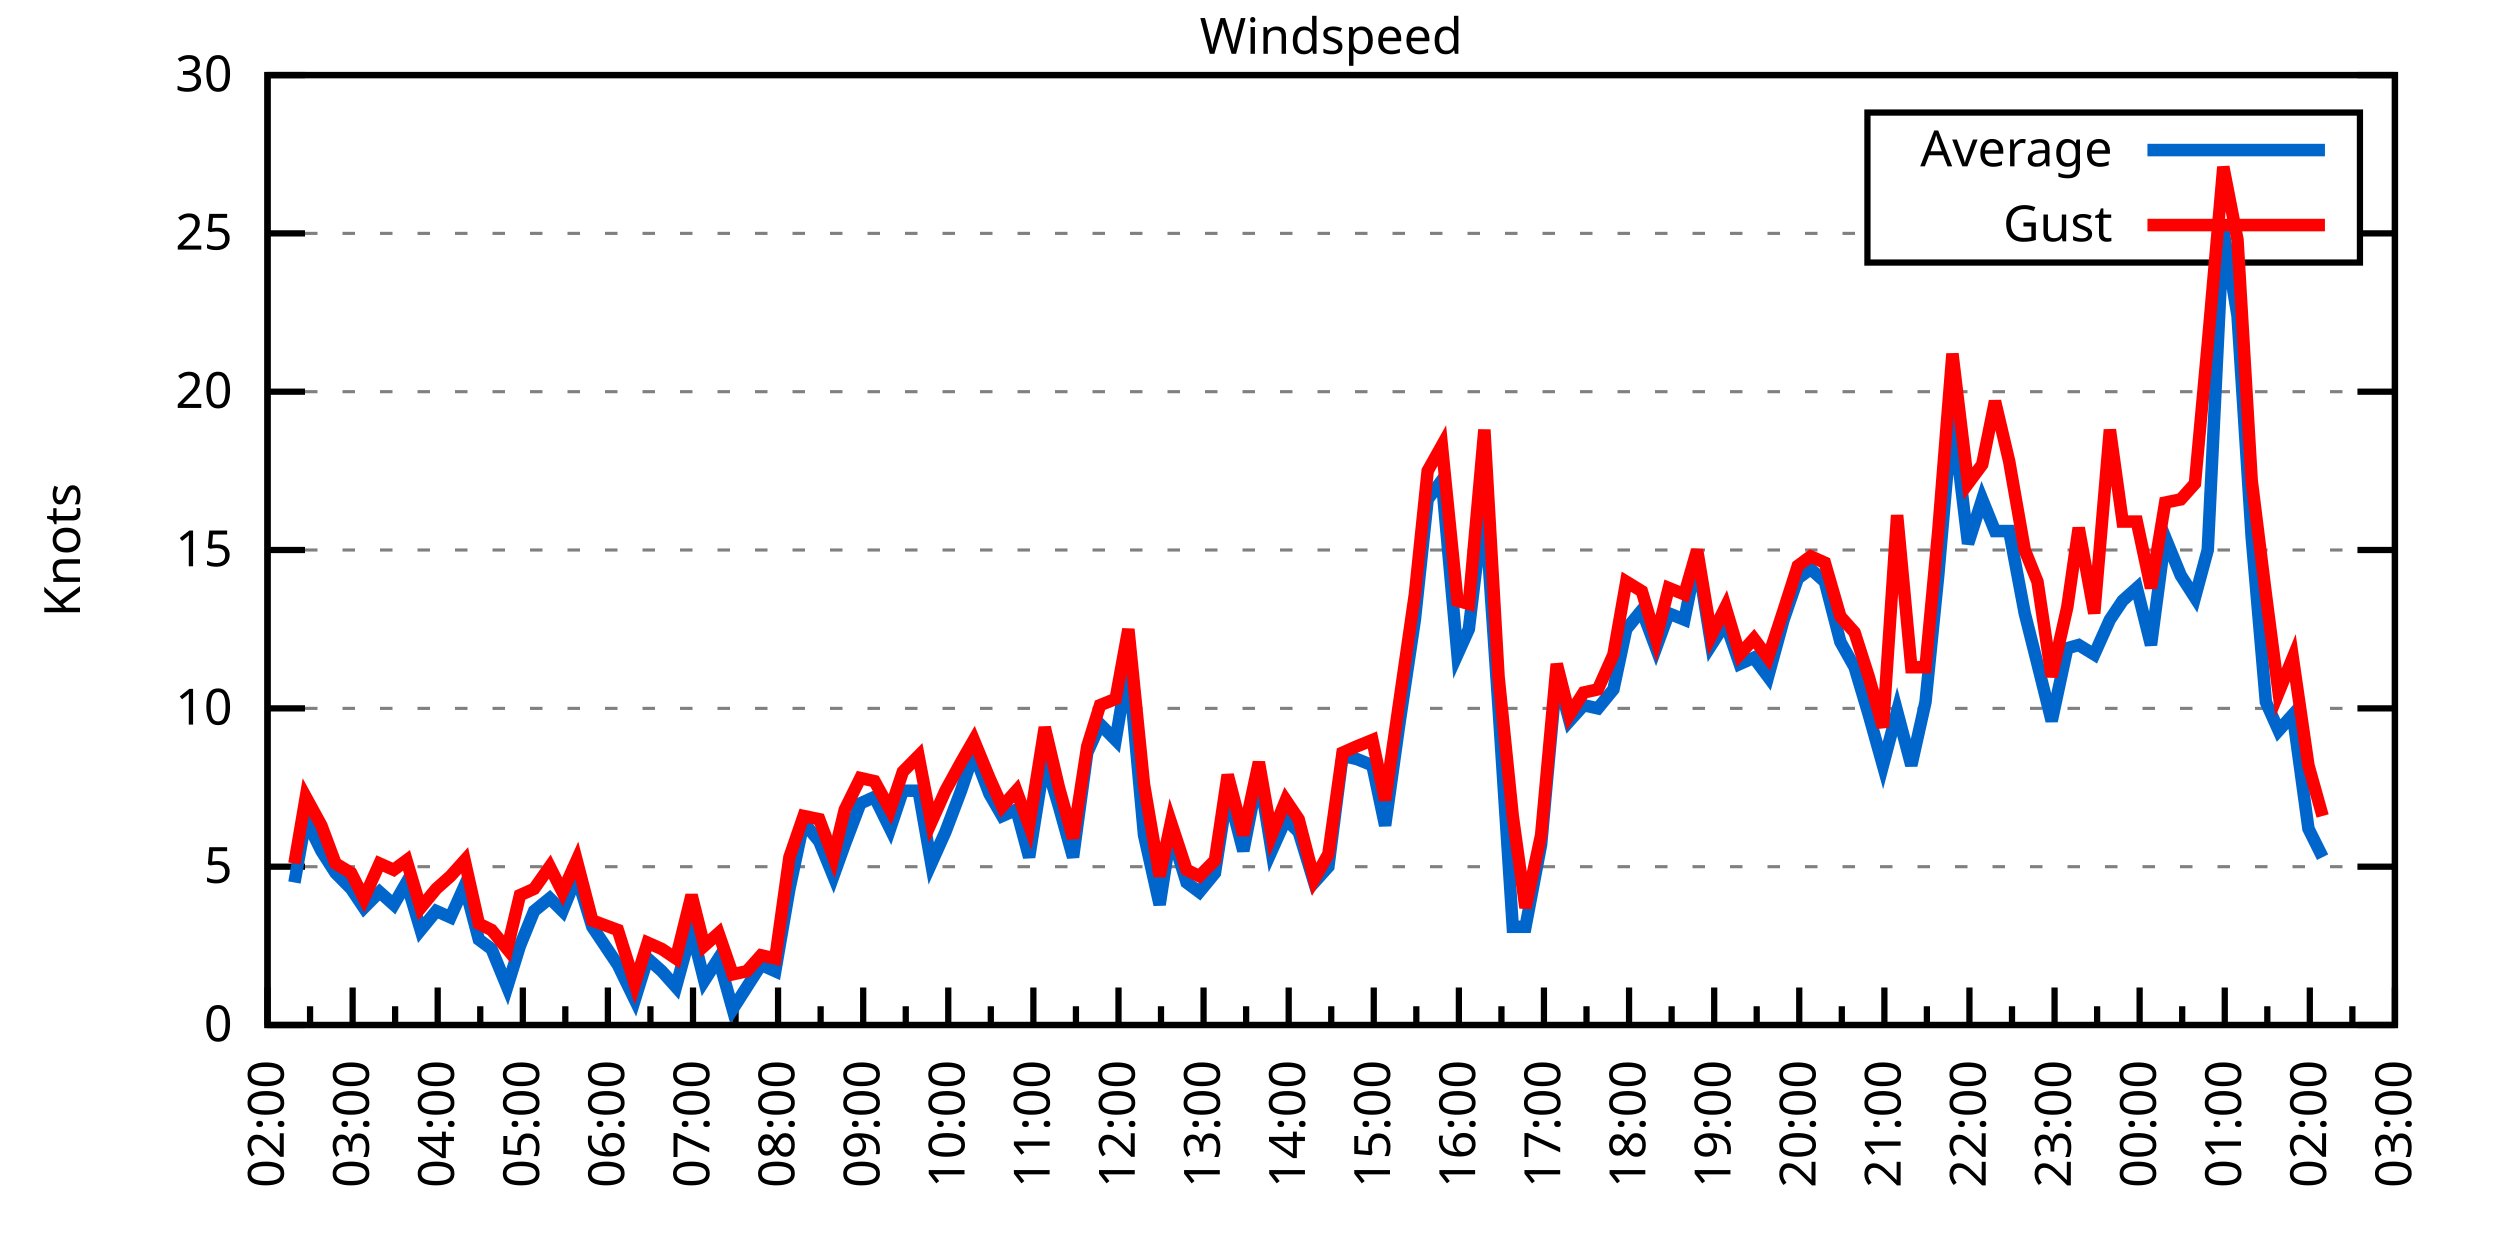
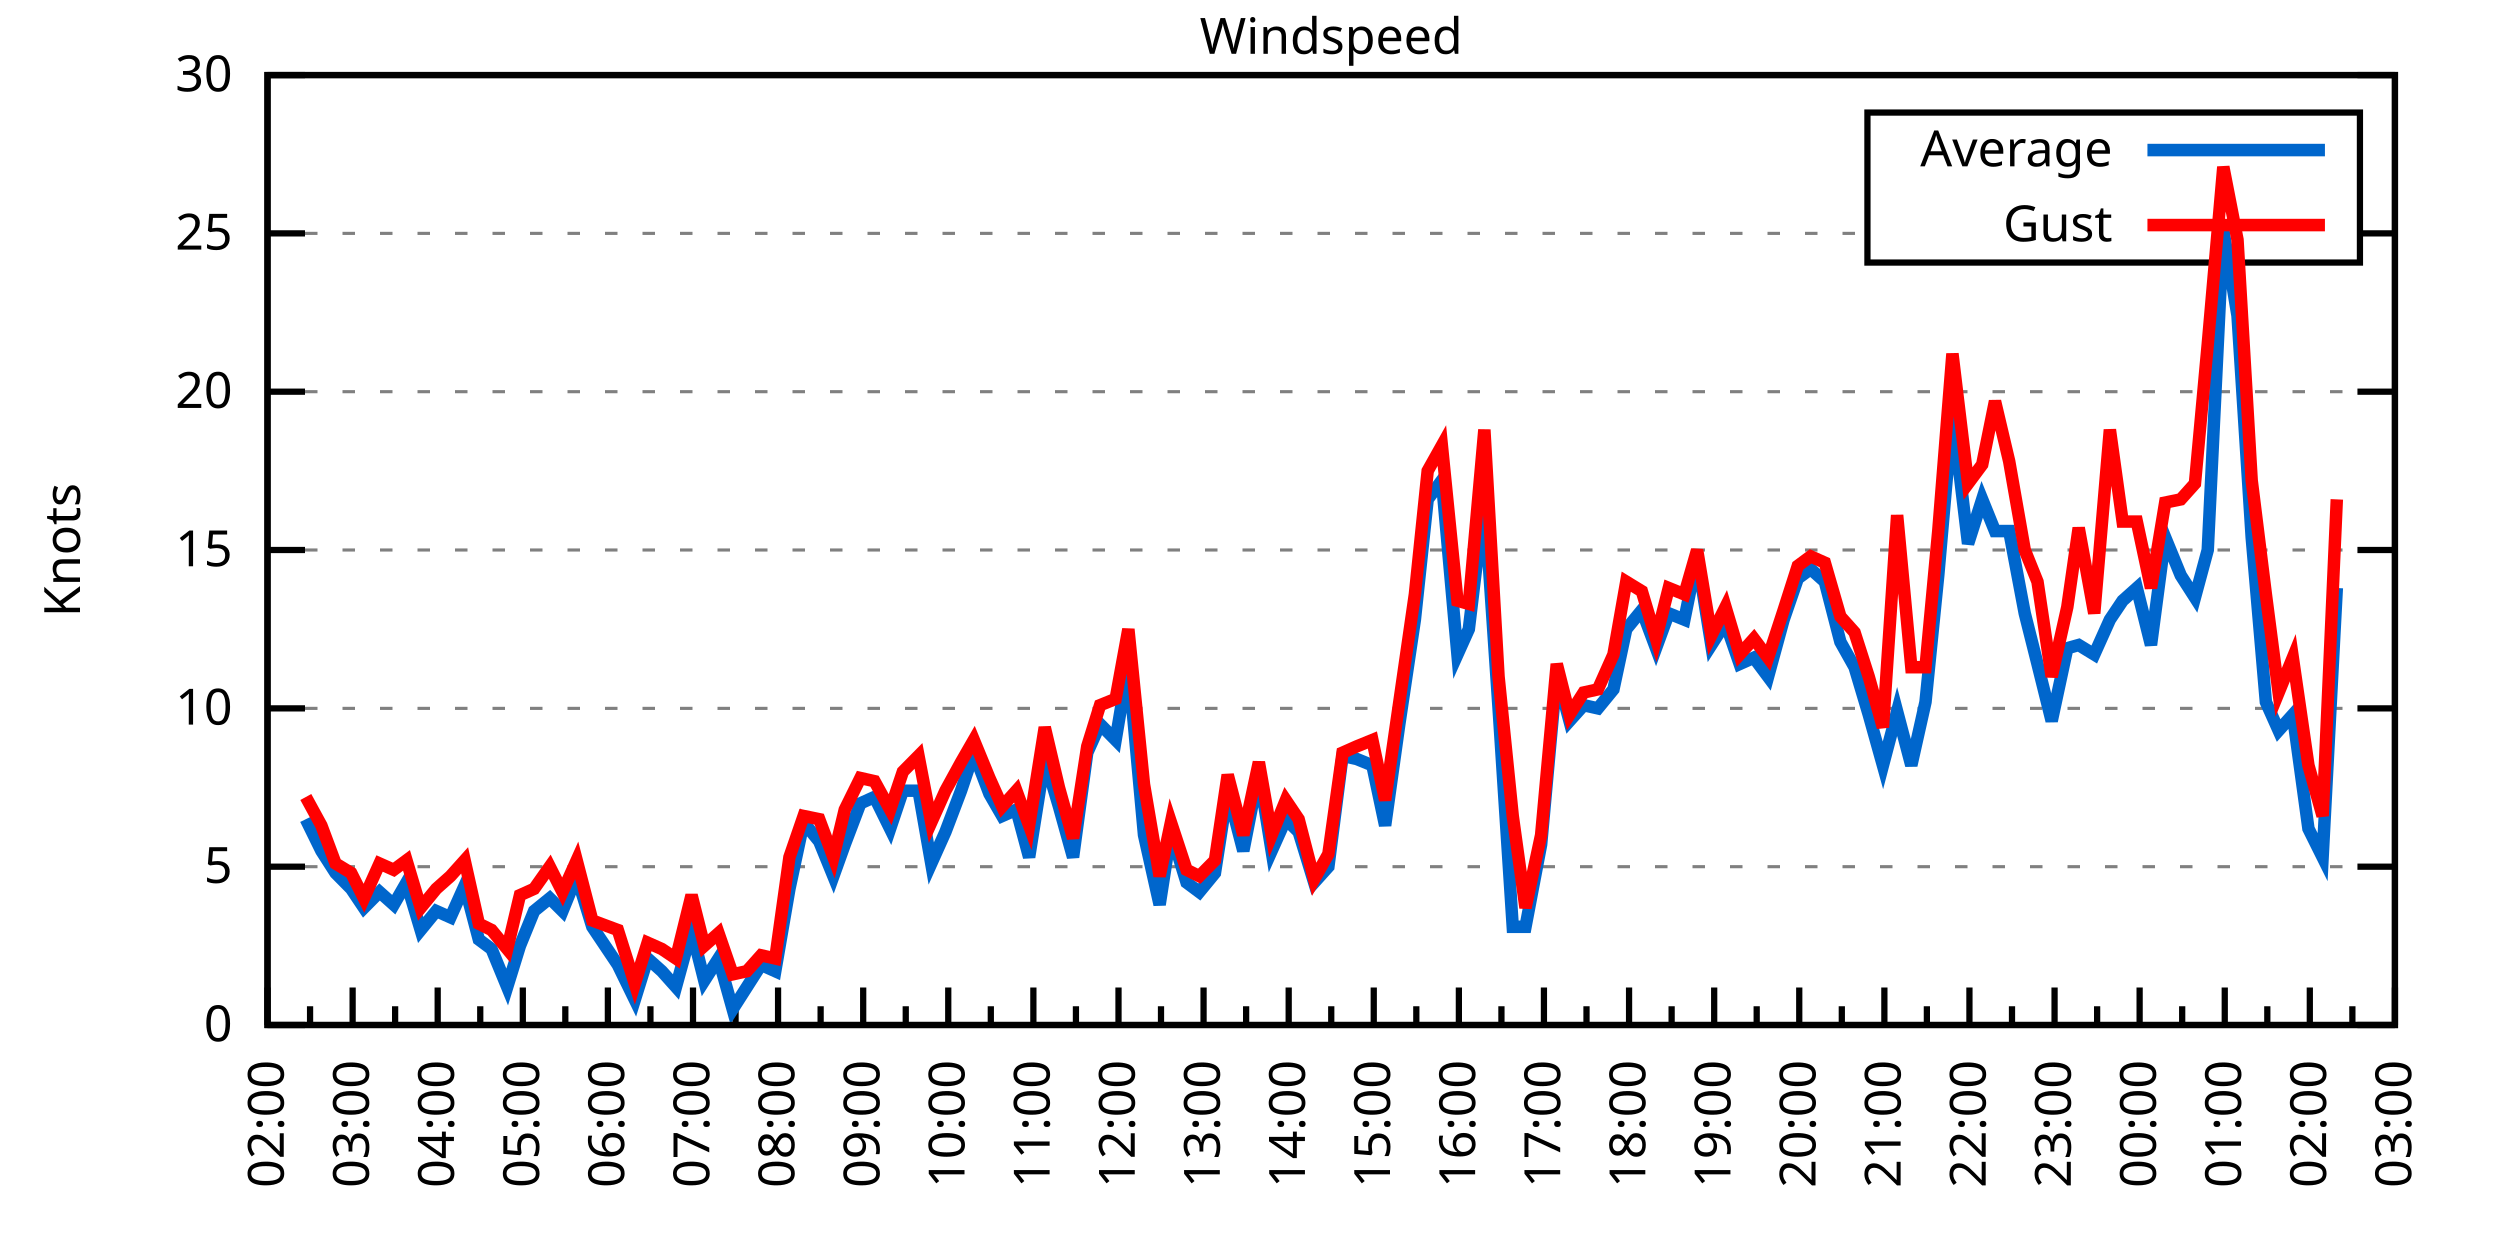
<svg xmlns="http://www.w3.org/2000/svg" xmlns:xlink="http://www.w3.org/1999/xlink" width="400" height="200" viewBox="0 0 400 200">
  <g id="gnuplot_canvas">
    <rect x="0" y="0" width="400" height="200" fill="none" />
    <defs>
      <circle id="gpDot" r="0.5" stroke-width="0.5" stroke="currentColor" />
      <path id="gpPt0" stroke-width="0.333" stroke="currentColor" d="M-1,0 h2 M0,-1 v2" />
      <path id="gpPt1" stroke-width="0.333" stroke="currentColor" d="M-1,-1 L1,1 M1,-1 L-1,1" />
      <path id="gpPt2" stroke-width="0.333" stroke="currentColor" d="M-1,0 L1,0 M0,-1 L0,1 M-1,-1 L1,1 M-1,1 L1,-1" />
      <rect id="gpPt3" stroke-width="0.333" stroke="currentColor" x="-1" y="-1" width="2" height="2" />
      <rect id="gpPt4" stroke-width="0.333" stroke="currentColor" fill="currentColor" x="-1" y="-1" width="2" height="2" />
      <circle id="gpPt5" stroke-width="0.333" stroke="currentColor" cx="0" cy="0" r="1" />
      <use xlink:href="#gpPt5" id="gpPt6" fill="currentColor" stroke="none" />
      <path id="gpPt7" stroke-width="0.333" stroke="currentColor" d="M0,-1.33 L-1.33,0.67 L1.33,0.67 z" />
      <use xlink:href="#gpPt7" id="gpPt8" fill="currentColor" stroke="none" />
      <use xlink:href="#gpPt7" id="gpPt9" stroke="currentColor" transform="rotate(180)" />
      <use xlink:href="#gpPt9" id="gpPt10" fill="currentColor" stroke="none" />
      <use xlink:href="#gpPt3" id="gpPt11" stroke="currentColor" transform="rotate(45)" />
      <use xlink:href="#gpPt11" id="gpPt12" fill="currentColor" stroke="none" />
      <path id="gpPt13" stroke-width="0.333" stroke="currentColor" d="M0,1.330 L1.265,0.411 L0.782,-1.067 L-0.782,-1.076 L-1.265,0.411 z" />
      <use xlink:href="#gpPt13" id="gpPt14" fill="currentColor" stroke="none" />
      <filter id="textbox" filterUnits="objectBoundingBox" x="0" y="0" height="1" width="1">
        <feFlood flood-color="white" flood-opacity="1" result="bgnd" />
        <feComposite in="SourceGraphic" in2="bgnd" operator="atop" />
      </filter>
      <filter id="greybox" filterUnits="objectBoundingBox" x="0" y="0" height="1" width="1">
        <feFlood flood-color="lightgrey" flood-opacity="1" result="grey" />
        <feComposite in="SourceGraphic" in2="grey" operator="atop" />
      </filter>
    </defs>
    <g fill="none" color="white" stroke="currentColor" stroke-width="1.00" stroke-linecap="butt" stroke-linejoin="miter">
</g>
    <g fill="none" color="black" stroke="currentColor" stroke-width="1.00" stroke-linecap="butt" stroke-linejoin="miter">
      <g stroke="none" shape-rendering="crispEdges">
        <polygon fill="rgb(255, 255, 255)" points="42.80,164.00 383.18,164.00 383.18,12.02 42.80,12.02 " />
      </g>
    </g>
    <g fill="none" color="black" stroke="currentColor" stroke-width="1.00" stroke-linecap="butt" stroke-linejoin="miter">
</g>
    <g fill="none" color="black" stroke="black" stroke-width="0.50" stroke-linecap="butt" stroke-linejoin="miter">
</g>
    <g fill="none" color="gray" stroke="currentColor" stroke-width="0.50" stroke-linecap="butt" stroke-linejoin="miter">
      <path stroke="gray" stroke-dasharray="2,4" class="gridline" d="M42.80,164.00 L383.19,164.00  " />
    </g>
    <g fill="none" color="gray" stroke="gray" stroke-width="1.00" stroke-linecap="butt" stroke-linejoin="miter">
</g>
    <g fill="none" color="black" stroke="currentColor" stroke-width="1.00" stroke-linecap="butt" stroke-linejoin="miter">
      <path stroke="black" d="M42.80,164.00 L48.80,164.00 M383.19,164.00 L377.19,164.00  " />
      <g transform="translate(37.20,166.60)" stroke="none" fill="black" font-family="Sans" font-size="8.00" text-anchor="end">
        <text>
          <tspan font-family="Sans"> 0</tspan>
        </text>
      </g>
    </g>
    <g fill="none" color="black" stroke="currentColor" stroke-width="1.00" stroke-linecap="butt" stroke-linejoin="miter">
</g>
    <g fill="none" color="black" stroke="black" stroke-width="0.50" stroke-linecap="butt" stroke-linejoin="miter">
</g>
    <g fill="none" color="gray" stroke="currentColor" stroke-width="0.50" stroke-linecap="butt" stroke-linejoin="miter">
      <path stroke="gray" stroke-dasharray="2,4" class="gridline" d="M42.80,138.67 L383.19,138.67  " />
    </g>
    <g fill="none" color="gray" stroke="gray" stroke-width="1.00" stroke-linecap="butt" stroke-linejoin="miter">
</g>
    <g fill="none" color="black" stroke="currentColor" stroke-width="1.00" stroke-linecap="butt" stroke-linejoin="miter">
      <path stroke="black" d="M42.80,138.67 L48.80,138.67 M383.19,138.67 L377.19,138.67  " />
      <g transform="translate(37.20,141.27)" stroke="none" fill="black" font-family="Sans" font-size="8.00" text-anchor="end">
        <text>
          <tspan font-family="Sans"> 5</tspan>
        </text>
      </g>
    </g>
    <g fill="none" color="black" stroke="currentColor" stroke-width="1.00" stroke-linecap="butt" stroke-linejoin="miter">
</g>
    <g fill="none" color="black" stroke="black" stroke-width="0.50" stroke-linecap="butt" stroke-linejoin="miter">
</g>
    <g fill="none" color="gray" stroke="currentColor" stroke-width="0.50" stroke-linecap="butt" stroke-linejoin="miter">
      <path stroke="gray" stroke-dasharray="2,4" class="gridline" d="M42.80,113.34 L383.19,113.34  " />
    </g>
    <g fill="none" color="gray" stroke="gray" stroke-width="1.00" stroke-linecap="butt" stroke-linejoin="miter">
</g>
    <g fill="none" color="black" stroke="currentColor" stroke-width="1.00" stroke-linecap="butt" stroke-linejoin="miter">
      <path stroke="black" d="M42.80,113.34 L48.80,113.34 M383.19,113.34 L377.19,113.34  " />
      <g transform="translate(37.20,115.94)" stroke="none" fill="black" font-family="Sans" font-size="8.00" text-anchor="end">
        <text>
          <tspan font-family="Sans"> 10</tspan>
        </text>
      </g>
    </g>
    <g fill="none" color="black" stroke="currentColor" stroke-width="1.00" stroke-linecap="butt" stroke-linejoin="miter">
</g>
    <g fill="none" color="black" stroke="black" stroke-width="0.50" stroke-linecap="butt" stroke-linejoin="miter">
</g>
    <g fill="none" color="gray" stroke="currentColor" stroke-width="0.50" stroke-linecap="butt" stroke-linejoin="miter">
      <path stroke="gray" stroke-dasharray="2,4" class="gridline" d="M42.80,88.00 L383.19,88.00  " />
    </g>
    <g fill="none" color="gray" stroke="gray" stroke-width="1.00" stroke-linecap="butt" stroke-linejoin="miter">
</g>
    <g fill="none" color="black" stroke="currentColor" stroke-width="1.00" stroke-linecap="butt" stroke-linejoin="miter">
      <path stroke="black" d="M42.80,88.00 L48.80,88.00 M383.19,88.00 L377.19,88.00  " />
      <g transform="translate(37.20,90.60)" stroke="none" fill="black" font-family="Sans" font-size="8.00" text-anchor="end">
        <text>
          <tspan font-family="Sans"> 15</tspan>
        </text>
      </g>
    </g>
    <g fill="none" color="black" stroke="currentColor" stroke-width="1.00" stroke-linecap="butt" stroke-linejoin="miter">
</g>
    <g fill="none" color="black" stroke="black" stroke-width="0.50" stroke-linecap="butt" stroke-linejoin="miter">
</g>
    <g fill="none" color="gray" stroke="currentColor" stroke-width="0.50" stroke-linecap="butt" stroke-linejoin="miter">
      <path stroke="gray" stroke-dasharray="2,4" class="gridline" d="M42.80,62.67 L383.19,62.67  " />
    </g>
    <g fill="none" color="gray" stroke="gray" stroke-width="1.00" stroke-linecap="butt" stroke-linejoin="miter">
</g>
    <g fill="none" color="black" stroke="currentColor" stroke-width="1.00" stroke-linecap="butt" stroke-linejoin="miter">
      <path stroke="black" d="M42.80,62.67 L48.80,62.67 M383.19,62.67 L377.19,62.67  " />
      <g transform="translate(37.20,65.27)" stroke="none" fill="black" font-family="Sans" font-size="8.00" text-anchor="end">
        <text>
          <tspan font-family="Sans"> 20</tspan>
        </text>
      </g>
    </g>
    <g fill="none" color="black" stroke="currentColor" stroke-width="1.00" stroke-linecap="butt" stroke-linejoin="miter">
</g>
    <g fill="none" color="black" stroke="black" stroke-width="0.50" stroke-linecap="butt" stroke-linejoin="miter">
</g>
    <g fill="none" color="gray" stroke="currentColor" stroke-width="0.50" stroke-linecap="butt" stroke-linejoin="miter">
      <path stroke="gray" stroke-dasharray="2,4" class="gridline" d="M42.80,37.34 L298.79,37.34 M377.59,37.34 L383.19,37.34  " />
    </g>
    <g fill="none" color="gray" stroke="gray" stroke-width="1.00" stroke-linecap="butt" stroke-linejoin="miter">
</g>
    <g fill="none" color="black" stroke="currentColor" stroke-width="1.00" stroke-linecap="butt" stroke-linejoin="miter">
      <path stroke="black" d="M42.80,37.34 L48.80,37.34 M383.19,37.34 L377.19,37.34  " />
      <g transform="translate(37.20,39.94)" stroke="none" fill="black" font-family="Sans" font-size="8.00" text-anchor="end">
        <text>
          <tspan font-family="Sans"> 25</tspan>
        </text>
      </g>
    </g>
    <g fill="none" color="black" stroke="currentColor" stroke-width="1.00" stroke-linecap="butt" stroke-linejoin="miter">
</g>
    <g fill="none" color="black" stroke="black" stroke-width="0.50" stroke-linecap="butt" stroke-linejoin="miter">
</g>
    <g fill="none" color="gray" stroke="currentColor" stroke-width="0.50" stroke-linecap="butt" stroke-linejoin="miter">
      <path stroke="gray" stroke-dasharray="2,4" class="gridline" d="M42.80,12.01 L383.19,12.01  " />
    </g>
    <g fill="none" color="gray" stroke="gray" stroke-width="1.00" stroke-linecap="butt" stroke-linejoin="miter">
</g>
    <g fill="none" color="black" stroke="currentColor" stroke-width="1.00" stroke-linecap="butt" stroke-linejoin="miter">
      <path stroke="black" d="M42.80,12.01 L48.80,12.01 M383.19,12.01 L377.19,12.01  " />
      <g transform="translate(37.20,14.61)" stroke="none" fill="black" font-family="Sans" font-size="8.00" text-anchor="end">
        <text>
          <tspan font-family="Sans"> 30</tspan>
        </text>
      </g>
    </g>
    <g fill="none" color="black" stroke="currentColor" stroke-width="1.00" stroke-linecap="butt" stroke-linejoin="miter">
      <path stroke="black" d="M42.80,164.00 L42.80,158.00  " />
      <g transform="translate(45.40,169.60) rotate(270)" stroke="none" fill="black" font-family="Sans" font-size="8.00" text-anchor="end">
        <text>
          <tspan font-family="Sans">02:00</tspan>
        </text>
      </g>
    </g>
    <g fill="none" color="black" stroke="currentColor" stroke-width="1.00" stroke-linecap="butt" stroke-linejoin="miter">
      <path stroke="black" d="M49.61,164.00 L49.61,161.00 M56.42,164.00 L56.42,158.00  " />
      <g transform="translate(59.02,169.60) rotate(270)" stroke="none" fill="black" font-family="Sans" font-size="8.00" text-anchor="end">
        <text>
          <tspan font-family="Sans">03:00</tspan>
        </text>
      </g>
    </g>
    <g fill="none" color="black" stroke="currentColor" stroke-width="1.00" stroke-linecap="butt" stroke-linejoin="miter">
      <path stroke="black" d="M63.22,164.00 L63.22,161.00 M70.03,164.00 L70.03,158.00  " />
      <g transform="translate(72.63,169.60) rotate(270)" stroke="none" fill="black" font-family="Sans" font-size="8.00" text-anchor="end">
        <text>
          <tspan font-family="Sans">04:00</tspan>
        </text>
      </g>
    </g>
    <g fill="none" color="black" stroke="currentColor" stroke-width="1.00" stroke-linecap="butt" stroke-linejoin="miter">
      <path stroke="black" d="M76.84,164.00 L76.84,161.00 M83.65,164.00 L83.65,158.00  " />
      <g transform="translate(86.25,169.60) rotate(270)" stroke="none" fill="black" font-family="Sans" font-size="8.00" text-anchor="end">
        <text>
          <tspan font-family="Sans">05:00</tspan>
        </text>
      </g>
    </g>
    <g fill="none" color="black" stroke="currentColor" stroke-width="1.00" stroke-linecap="butt" stroke-linejoin="miter">
      <path stroke="black" d="M90.45,164.00 L90.45,161.00 M97.26,164.00 L97.26,158.00  " />
      <g transform="translate(99.86,169.60) rotate(270)" stroke="none" fill="black" font-family="Sans" font-size="8.00" text-anchor="end">
        <text>
          <tspan font-family="Sans">06:00</tspan>
        </text>
      </g>
    </g>
    <g fill="none" color="black" stroke="currentColor" stroke-width="1.00" stroke-linecap="butt" stroke-linejoin="miter">
      <path stroke="black" d="M104.07,164.00 L104.07,161.00 M110.88,164.00 L110.88,158.00  " />
      <g transform="translate(113.48,169.60) rotate(270)" stroke="none" fill="black" font-family="Sans" font-size="8.00" text-anchor="end">
        <text>
          <tspan font-family="Sans">07:00</tspan>
        </text>
      </g>
    </g>
    <g fill="none" color="black" stroke="currentColor" stroke-width="1.00" stroke-linecap="butt" stroke-linejoin="miter">
      <path stroke="black" d="M117.69,164.00 L117.69,161.00 M124.49,164.00 L124.49,158.00  " />
      <g transform="translate(127.09,169.60) rotate(270)" stroke="none" fill="black" font-family="Sans" font-size="8.00" text-anchor="end">
        <text>
          <tspan font-family="Sans">08:00</tspan>
        </text>
      </g>
    </g>
    <g fill="none" color="black" stroke="currentColor" stroke-width="1.00" stroke-linecap="butt" stroke-linejoin="miter">
      <path stroke="black" d="M131.30,164.00 L131.30,161.00 M138.11,164.00 L138.11,158.00  " />
      <g transform="translate(140.71,169.60) rotate(270)" stroke="none" fill="black" font-family="Sans" font-size="8.00" text-anchor="end">
        <text>
          <tspan font-family="Sans">09:00</tspan>
        </text>
      </g>
    </g>
    <g fill="none" color="black" stroke="currentColor" stroke-width="1.00" stroke-linecap="butt" stroke-linejoin="miter">
      <path stroke="black" d="M144.92,164.00 L144.92,161.00 M151.72,164.00 L151.72,158.00  " />
      <g transform="translate(154.32,169.60) rotate(270)" stroke="none" fill="black" font-family="Sans" font-size="8.00" text-anchor="end">
        <text>
          <tspan font-family="Sans">10:00</tspan>
        </text>
      </g>
    </g>
    <g fill="none" color="black" stroke="currentColor" stroke-width="1.00" stroke-linecap="butt" stroke-linejoin="miter">
      <path stroke="black" d="M158.53,164.00 L158.53,161.00 M165.34,164.00 L165.34,158.00  " />
      <g transform="translate(167.94,169.60) rotate(270)" stroke="none" fill="black" font-family="Sans" font-size="8.00" text-anchor="end">
        <text>
          <tspan font-family="Sans">11:00</tspan>
        </text>
      </g>
    </g>
    <g fill="none" color="black" stroke="currentColor" stroke-width="1.00" stroke-linecap="butt" stroke-linejoin="miter">
      <path stroke="black" d="M172.15,164.00 L172.15,161.00 M178.96,164.00 L178.96,158.00  " />
      <g transform="translate(181.56,169.60) rotate(270)" stroke="none" fill="black" font-family="Sans" font-size="8.00" text-anchor="end">
        <text>
          <tspan font-family="Sans">12:00</tspan>
        </text>
      </g>
    </g>
    <g fill="none" color="black" stroke="currentColor" stroke-width="1.00" stroke-linecap="butt" stroke-linejoin="miter">
      <path stroke="black" d="M185.76,164.00 L185.76,161.00 M192.57,164.00 L192.57,158.00  " />
      <g transform="translate(195.17,169.60) rotate(270)" stroke="none" fill="black" font-family="Sans" font-size="8.00" text-anchor="end">
        <text>
          <tspan font-family="Sans">13:00</tspan>
        </text>
      </g>
    </g>
    <g fill="none" color="black" stroke="currentColor" stroke-width="1.00" stroke-linecap="butt" stroke-linejoin="miter">
      <path stroke="black" d="M199.38,164.00 L199.38,161.00 M206.19,164.00 L206.19,158.00  " />
      <g transform="translate(208.79,169.60) rotate(270)" stroke="none" fill="black" font-family="Sans" font-size="8.00" text-anchor="end">
        <text>
          <tspan font-family="Sans">14:00</tspan>
        </text>
      </g>
    </g>
    <g fill="none" color="black" stroke="currentColor" stroke-width="1.00" stroke-linecap="butt" stroke-linejoin="miter">
      <path stroke="black" d="M213.00,164.00 L213.00,161.00 M219.80,164.00 L219.80,158.00  " />
      <g transform="translate(222.40,169.60) rotate(270)" stroke="none" fill="black" font-family="Sans" font-size="8.00" text-anchor="end">
        <text>
          <tspan font-family="Sans">15:00</tspan>
        </text>
      </g>
    </g>
    <g fill="none" color="black" stroke="currentColor" stroke-width="1.00" stroke-linecap="butt" stroke-linejoin="miter">
      <path stroke="black" d="M226.61,164.00 L226.61,161.00 M233.42,164.00 L233.42,158.00  " />
      <g transform="translate(236.02,169.60) rotate(270)" stroke="none" fill="black" font-family="Sans" font-size="8.00" text-anchor="end">
        <text>
          <tspan font-family="Sans">16:00</tspan>
        </text>
      </g>
    </g>
    <g fill="none" color="black" stroke="currentColor" stroke-width="1.00" stroke-linecap="butt" stroke-linejoin="miter">
      <path stroke="black" d="M240.23,164.00 L240.23,161.00 M247.03,164.00 L247.03,158.00  " />
      <g transform="translate(249.63,169.60) rotate(270)" stroke="none" fill="black" font-family="Sans" font-size="8.00" text-anchor="end">
        <text>
          <tspan font-family="Sans">17:00</tspan>
        </text>
      </g>
    </g>
    <g fill="none" color="black" stroke="currentColor" stroke-width="1.00" stroke-linecap="butt" stroke-linejoin="miter">
      <path stroke="black" d="M253.84,164.00 L253.84,161.00 M260.65,164.00 L260.65,158.00  " />
      <g transform="translate(263.25,169.60) rotate(270)" stroke="none" fill="black" font-family="Sans" font-size="8.00" text-anchor="end">
        <text>
          <tspan font-family="Sans">18:00</tspan>
        </text>
      </g>
    </g>
    <g fill="none" color="black" stroke="currentColor" stroke-width="1.00" stroke-linecap="butt" stroke-linejoin="miter">
      <path stroke="black" d="M267.46,164.00 L267.46,161.00 M274.27,164.00 L274.27,158.00  " />
      <g transform="translate(276.87,169.60) rotate(270)" stroke="none" fill="black" font-family="Sans" font-size="8.00" text-anchor="end">
        <text>
          <tspan font-family="Sans">19:00</tspan>
        </text>
      </g>
    </g>
    <g fill="none" color="black" stroke="currentColor" stroke-width="1.00" stroke-linecap="butt" stroke-linejoin="miter">
      <path stroke="black" d="M281.07,164.00 L281.07,161.00 M287.88,164.00 L287.88,158.00  " />
      <g transform="translate(290.48,169.60) rotate(270)" stroke="none" fill="black" font-family="Sans" font-size="8.00" text-anchor="end">
        <text>
          <tspan font-family="Sans">20:00</tspan>
        </text>
      </g>
    </g>
    <g fill="none" color="black" stroke="currentColor" stroke-width="1.00" stroke-linecap="butt" stroke-linejoin="miter">
      <path stroke="black" d="M294.69,164.00 L294.69,161.00 M301.50,164.00 L301.50,158.00  " />
      <g transform="translate(304.10,169.60) rotate(270)" stroke="none" fill="black" font-family="Sans" font-size="8.00" text-anchor="end">
        <text>
          <tspan font-family="Sans">21:00</tspan>
        </text>
      </g>
    </g>
    <g fill="none" color="black" stroke="currentColor" stroke-width="1.00" stroke-linecap="butt" stroke-linejoin="miter">
      <path stroke="black" d="M308.30,164.00 L308.30,161.00 M315.11,164.00 L315.11,158.00  " />
      <g transform="translate(317.71,169.60) rotate(270)" stroke="none" fill="black" font-family="Sans" font-size="8.00" text-anchor="end">
        <text>
          <tspan font-family="Sans">22:00</tspan>
        </text>
      </g>
    </g>
    <g fill="none" color="black" stroke="currentColor" stroke-width="1.00" stroke-linecap="butt" stroke-linejoin="miter">
      <path stroke="black" d="M321.92,164.00 L321.92,161.00 M328.73,164.00 L328.73,158.00  " />
      <g transform="translate(331.33,169.60) rotate(270)" stroke="none" fill="black" font-family="Sans" font-size="8.00" text-anchor="end">
        <text>
          <tspan font-family="Sans">23:00</tspan>
        </text>
      </g>
    </g>
    <g fill="none" color="black" stroke="currentColor" stroke-width="1.00" stroke-linecap="butt" stroke-linejoin="miter">
      <path stroke="black" d="M335.54,164.00 L335.54,161.00 M342.34,164.00 L342.34,158.00  " />
      <g transform="translate(344.94,169.60) rotate(270)" stroke="none" fill="black" font-family="Sans" font-size="8.00" text-anchor="end">
        <text>
          <tspan font-family="Sans">00:00</tspan>
        </text>
      </g>
    </g>
    <g fill="none" color="black" stroke="currentColor" stroke-width="1.00" stroke-linecap="butt" stroke-linejoin="miter">
      <path stroke="black" d="M349.15,164.00 L349.15,161.00 M355.96,164.00 L355.96,158.00  " />
      <g transform="translate(358.56,169.60) rotate(270)" stroke="none" fill="black" font-family="Sans" font-size="8.00" text-anchor="end">
        <text>
          <tspan font-family="Sans">01:00</tspan>
        </text>
      </g>
    </g>
    <g fill="none" color="black" stroke="currentColor" stroke-width="1.00" stroke-linecap="butt" stroke-linejoin="miter">
      <path stroke="black" d="M362.77,164.00 L362.77,161.00 M369.57,164.00 L369.57,158.00  " />
      <g transform="translate(372.17,169.60) rotate(270)" stroke="none" fill="black" font-family="Sans" font-size="8.00" text-anchor="end">
        <text>
          <tspan font-family="Sans">02:00</tspan>
        </text>
      </g>
    </g>
    <g fill="none" color="black" stroke="currentColor" stroke-width="1.00" stroke-linecap="butt" stroke-linejoin="miter">
      <path stroke="black" d="M376.38,164.00 L376.38,161.00 M383.19,164.00 L383.19,158.00  " />
      <g transform="translate(385.79,169.60) rotate(270)" stroke="none" fill="black" font-family="Sans" font-size="8.00" text-anchor="end">
        <text>
          <tspan font-family="Sans">03:00</tspan>
        </text>
      </g>
    </g>
    <g fill="none" color="black" stroke="currentColor" stroke-width="1.00" stroke-linecap="butt" stroke-linejoin="miter">
</g>
    <g fill="none" color="black" stroke="currentColor" stroke-width="1.00" stroke-linecap="butt" stroke-linejoin="miter">
      <path stroke="black" d="M42.80,12.01 L42.80,164.00 L383.19,164.00 L383.19,12.01 L42.80,12.01 Z  " />
    </g>
    <g fill="none" color="black" stroke="currentColor" stroke-width="1.00" stroke-linecap="butt" stroke-linejoin="miter">
      <g transform="translate(12.80,88.01) rotate(270)" stroke="none" fill="black" font-family="Sans" font-size="8.00" text-anchor="middle">
        <text>
          <tspan font-family="Sans">Knots</tspan>
        </text>
      </g>
    </g>
    <g fill="none" color="black" stroke="currentColor" stroke-width="1.00" stroke-linecap="butt" stroke-linejoin="miter">
</g>
    <g fill="none" color="black" stroke="currentColor" stroke-width="1.00" stroke-linecap="butt" stroke-linejoin="miter">
      <path stroke="black" d="M298.79,42.01 L298.79,18.01 L377.59,18.01 L377.59,42.01 L298.79,42.01 Z  " />
    </g>
    <g id="Windspeed_plot_1">
      <g fill="none" color="white" stroke="black" stroke-width="2.00" stroke-linecap="butt" stroke-linejoin="miter">
</g>
      <g fill="none" color="black" stroke="currentColor" stroke-width="2.00" stroke-linecap="butt" stroke-linejoin="miter">
        <g transform="translate(337.99,26.61)" stroke="none" fill="black" font-family="Sans" font-size="8.00" text-anchor="end">
          <text>
            <tspan font-family="Sans">Average</tspan>
          </text>
        </g>
      </g>
      <g fill="none" color="black" stroke="currentColor" stroke-width="2.00" stroke-linecap="butt" stroke-linejoin="miter">
-         <path stroke="rgb(  0, 102, 204)" d="M343.59,24.01 L371.99,24.01 M47.11,141.20 L48.93,131.07 L51.42,136.14 L53.69,139.68 L56.19,142.21 L58.23,145.25   L60.73,142.72 L63.00,144.75 L65.04,141.20 L67.31,148.80 L69.80,145.76 L72.07,146.77 L74.34,141.71 L76.61,150.32   L78.65,151.84 L81.15,157.92 L83.19,151.33 L85.46,145.76 L87.96,143.73 L90.00,145.76 L92.27,140.19 L94.77,148.29   L98.85,154.37 L101.57,159.95 L103.62,153.36 L105.89,155.39 L108.15,157.92 L110.65,148.80 L112.69,156.91 L114.96,153.36   L117.23,161.47 L119.50,157.92 L121.77,154.37 L124.04,155.39 L126.31,142.21 L128.58,131.58 L131.07,134.62 L133.34,140.19   L135.16,135.12 L137.66,128.54 L139.92,127.52 L142.42,132.59 L144.46,126.51 L146.96,126.51 L149.00,138.16 L151.27,133.10   L153.77,126.51 L155.81,120.43 L158.31,127.02 L160.35,130.56 L162.62,129.55 L164.66,137.15 L167.16,121.44 L169.43,129.04   L171.69,137.15 L173.96,120.43 L176.01,115.87 L178.50,118.40 L180.54,106.24 L183.04,133.60 L185.54,144.75 L187.35,133.10   L189.85,141.20 L191.89,142.72 L194.39,139.68 L196.43,126.51 L198.93,136.14 L201.42,123.47 L203.46,136.14 L205.73,131.07   L207.78,133.10 L210.27,141.20 L212.54,138.67 L214.81,120.94 L217.08,121.44 L219.58,122.46 L221.62,132.08 L223.89,115.87   L226.38,99.15 L228.43,79.90 L230.70,76.86 L233.19,104.72 L235.01,100.67 L237.50,79.90 L239.77,113.34 L242.04,148.29   L244.08,148.29 L246.58,135.12 L249.08,107.76 L251.12,115.36 L253.39,112.83 L255.66,113.34 L258.15,110.30 L260.20,100.67   L262.69,97.63 L264.96,103.71 L267.00,98.14 L269.50,99.15 L271.54,89.02 L273.81,103.20 L276.08,99.66 L278.35,106.24   L280.62,105.23 L282.89,108.27 L285.38,99.15 L287.65,92.56 L289.70,91.04 L291.97,93.07 L294.46,102.70 L296.73,106.75   L299.00,114.35 L301.27,122.46 L303.54,113.84 L305.81,122.46 L308.08,112.32 L310.12,92.06 L312.39,66.22 L314.89,86.99   L317.15,79.90 L319.20,84.97 L321.47,84.97 L323.96,98.14 L326.00,106.24 L328.27,115.36 L330.77,103.71 L332.59,103.20   L335.08,104.72 L337.58,99.15 L339.62,96.11 L341.89,94.08 L344.16,103.20 L346.43,85.98 L348.92,92.06 L351.19,95.60   L353.24,88.00 L355.73,36.84 L358.00,50.51 L360.27,85.98 L362.54,112.32 L364.58,116.88 L366.85,114.35 L369.35,132.59   L371.62,137.15  " />
+         <path stroke="rgb(  0, 102, 204)" d="M343.59,24.01 L371.99,24.01 M48.93,131.07 L51.42,136.14 L53.69,139.68 L56.19,142.21 L58.23,145.25 L60.73,142.72   L63.00,144.75 L65.04,141.20 L67.31,148.80 L69.80,145.76 L72.07,146.77 L74.34,141.71 L76.61,150.32 L78.65,151.84   L81.15,157.92 L83.19,151.33 L85.46,145.76 L87.96,143.73 L90.00,145.76 L92.27,140.19 L94.77,148.29 L98.85,154.37   L101.57,159.95 L103.62,153.36 L105.89,155.39 L108.15,157.92 L110.65,148.80 L112.69,156.91 L114.96,153.36 L117.23,161.47   L119.50,157.92 L121.77,154.37 L124.04,155.39 L126.31,142.21 L128.58,131.58 L131.07,134.62 L133.34,140.19 L135.16,135.12   L137.66,128.54 L139.92,127.52 L142.42,132.59 L144.46,126.51 L146.96,126.51 L149.00,138.16 L151.27,133.10 L153.77,126.51   L155.81,120.43 L158.31,127.02 L160.35,130.56 L162.62,129.55 L164.66,137.15 L167.16,121.44 L169.43,129.04 L171.69,137.15   L173.96,120.43 L176.01,115.87 L178.50,118.40 L180.54,106.24 L183.04,133.60 L185.54,144.75 L187.35,133.10 L189.85,141.20   L191.89,142.72 L194.39,139.68 L196.43,126.51 L198.93,136.14 L201.42,123.47 L203.46,136.14 L205.73,131.07 L207.78,133.10   L210.27,141.20 L212.54,138.67 L214.81,120.94 L217.08,121.44 L219.58,122.46 L221.62,132.08 L223.89,115.87 L226.38,99.15   L228.43,79.90 L230.70,76.86 L233.19,104.72 L235.01,100.67 L237.50,79.90 L239.77,113.34 L242.04,148.29 L244.08,148.29   L246.58,135.12 L249.08,107.76 L251.12,115.36 L253.39,112.83 L255.66,113.34 L258.15,110.30 L260.20,100.67 L262.69,97.63   L264.96,103.71 L267.00,98.14 L269.50,99.15 L271.54,89.02 L273.81,103.20 L276.08,99.66 L278.35,106.24 L280.62,105.23   L282.89,108.27 L285.38,99.15 L287.65,92.56 L289.70,91.04 L291.97,93.07 L294.46,102.70 L296.73,106.75 L299.00,114.35   L301.27,122.46 L303.54,113.84 L305.81,122.46 L308.08,112.32 L310.12,92.06 L312.39,66.22 L314.89,86.99 L317.15,79.90   L319.20,84.97 L321.47,84.97 L323.96,98.14 L326.00,106.24 L328.27,115.36 L330.77,103.71 L332.59,103.20 L335.08,104.72   L337.58,99.15 L339.62,96.11 L341.89,94.08 L344.16,103.20 L346.43,85.98 L348.92,92.06 L351.19,95.60 L353.24,88.00   L355.73,36.84 L358.00,50.51 L360.27,85.98 L362.54,112.32 L364.58,116.88 L366.85,114.35 L369.35,132.59 L371.62,137.15   L373.89,94.08  " />
      </g>
    </g>
    <g id="Windspeed_plot_2">
      <g fill="none" color="black" stroke="currentColor" stroke-width="2.00" stroke-linecap="butt" stroke-linejoin="miter">
        <g transform="translate(337.99,38.61)" stroke="none" fill="black" font-family="Sans" font-size="8.00" text-anchor="end">
          <text>
            <tspan font-family="Sans">Gust</tspan>
          </text>
        </g>
      </g>
      <g fill="none" color="black" stroke="currentColor" stroke-width="2.00" stroke-linecap="butt" stroke-linejoin="miter">
-         <path stroke="rgb(255,   0,   0)" d="M343.59,36.01 L371.99,36.01 M47.11,138.16 L48.93,127.52 L51.42,132.08 L53.69,138.16 L56.19,139.68 L58.23,143.73   L60.73,138.16 L63.00,139.17 L65.04,137.66 L67.31,145.25 L69.80,142.21 L72.07,140.19 L74.34,137.66 L76.61,147.79   L78.65,148.80 L81.15,151.84 L83.19,143.23 L85.46,142.21 L87.96,138.67 L90.00,142.72 L92.27,137.66 L94.77,147.28   L98.85,148.80 L101.57,157.41 L103.62,150.83 L105.89,151.84 L108.15,153.36 L110.65,143.23 L112.69,151.33 L114.96,149.31   L117.23,155.89 L119.50,155.39 L121.77,152.85 L124.04,153.36 L126.31,137.15 L128.58,130.56 L131.07,131.07 L133.34,137.15   L135.16,129.55 L137.66,124.48 L139.92,124.99 L142.42,129.55 L144.46,123.47 L146.96,120.94 L149.00,131.58 L151.27,126.51   L153.77,121.95 L155.81,118.40 L158.31,124.48 L160.35,129.04 L162.62,126.51 L164.66,132.08 L167.16,116.38 L169.43,126.00   L171.69,134.11 L173.96,119.42 L176.01,112.83 L178.50,111.82 L180.54,100.67 L183.04,125.50 L185.54,140.19 L187.35,131.58   L189.85,139.17 L191.89,140.19 L194.39,137.66 L196.43,123.98 L198.93,133.60 L201.42,121.95 L203.46,133.60 L205.73,128.03   L207.78,131.07 L210.27,140.69 L212.54,136.64 L214.81,120.43 L217.08,119.42 L219.58,118.40 L221.62,128.03 L223.89,112.32   L226.38,95.10 L228.43,75.34 L230.70,71.29 L233.19,96.11 L235.01,96.62 L237.50,68.75 L239.77,108.27 L242.04,130.56   L244.08,145.25 L246.58,133.60 L249.08,106.24 L251.12,114.35 L253.39,110.80 L255.66,110.30 L258.15,104.72 L260.20,93.07   L262.69,94.59 L264.96,102.19 L267.00,94.08 L269.50,95.10 L271.54,88.00 L273.81,101.68 L276.08,97.12 L278.35,104.72   L280.62,102.19 L282.89,105.23 L285.38,97.63 L287.65,90.54 L289.70,89.02 L291.97,90.03 L294.46,98.64 L296.73,101.18   L299.00,108.27 L301.27,116.38 L303.54,82.43 L305.81,106.75 L308.08,106.75 L310.12,84.97 L312.39,56.59 L314.89,77.37   L317.15,74.33 L319.20,64.19 L321.47,73.82 L323.96,88.00 L326.00,93.07 L328.27,108.27 L330.77,97.12 L332.59,84.46   L335.08,98.14 L337.58,68.75 L339.62,83.45 L341.89,83.45 L344.16,94.08 L346.43,80.41 L348.92,79.90 L351.19,77.37   L353.24,55.07 L355.73,26.70 L358.00,38.35 L360.27,76.86 L362.54,95.10 L364.58,110.80 L366.85,105.23 L369.35,122.46   L371.62,130.56  " />
+         <path stroke="rgb(255,   0,   0)" d="M343.59,36.01 L371.99,36.01 M48.93,127.52 L51.42,132.08 L53.69,138.16 L56.19,139.68 L58.23,143.73 L60.73,138.16   L63.00,139.17 L65.04,137.66 L67.31,145.25 L69.80,142.21 L72.07,140.19 L74.34,137.66 L76.61,147.79 L78.65,148.80   L81.15,151.84 L83.19,143.23 L85.46,142.21 L87.96,138.67 L90.00,142.72 L92.27,137.66 L94.77,147.28 L98.85,148.80   L101.57,157.41 L103.62,150.83 L105.89,151.84 L108.15,153.36 L110.65,143.23 L112.69,151.33 L114.96,149.31 L117.23,155.89   L119.50,155.39 L121.77,152.85 L124.04,153.36 L126.31,137.15 L128.58,130.56 L131.07,131.07 L133.34,137.15 L135.16,129.55   L137.66,124.48 L139.92,124.99 L142.42,129.55 L144.46,123.47 L146.96,120.94 L149.00,131.58 L151.27,126.51 L153.77,121.95   L155.81,118.40 L158.31,124.48 L160.35,129.04 L162.62,126.51 L164.66,132.08 L167.16,116.38 L169.43,126.00 L171.69,134.11   L173.96,119.42 L176.01,112.83 L178.50,111.82 L180.54,100.67 L183.04,125.50 L185.54,140.19 L187.35,131.58 L189.85,139.17   L191.89,140.19 L194.39,137.66 L196.43,123.98 L198.93,133.60 L201.42,121.95 L203.46,133.60 L205.73,128.03 L207.78,131.07   L210.27,140.69 L212.54,136.64 L214.81,120.43 L217.08,119.42 L219.58,118.40 L221.62,128.03 L223.89,112.32 L226.38,95.10   L228.43,75.34 L230.70,71.29 L233.19,96.11 L235.01,96.62 L237.50,68.75 L239.77,108.27 L242.04,130.56 L244.08,145.25   L246.58,133.60 L249.08,106.24 L251.12,114.35 L253.39,110.80 L255.66,110.30 L258.15,104.72 L260.20,93.07 L262.69,94.59   L264.96,102.19 L267.00,94.08 L269.50,95.10 L271.54,88.00 L273.81,101.68 L276.08,97.12 L278.35,104.72 L280.62,102.19   L282.89,105.23 L285.38,97.63 L287.65,90.54 L289.70,89.02 L291.97,90.03 L294.46,98.64 L296.73,101.18 L299.00,108.27   L301.27,116.38 L303.54,82.43 L305.81,106.75 L308.08,106.75 L310.12,84.97 L312.39,56.59 L314.89,77.37 L317.15,74.33   L319.20,64.19 L321.47,73.82 L323.96,88.00 L326.00,93.07 L328.27,108.27 L330.77,97.12 L332.59,84.46 L335.08,98.14   L337.58,68.75 L339.62,83.45 L341.89,83.45 L344.16,94.08 L346.43,80.41 L348.92,79.90 L351.19,77.37 L353.24,55.07   L355.73,26.70 L358.00,38.35 L360.27,76.86 L362.54,95.10 L364.58,110.80 L366.85,105.23 L369.35,122.46 L371.62,130.56   L373.89,79.90  " />
      </g>
    </g>
    <g fill="none" color="black" stroke="currentColor" stroke-width="2.00" stroke-linecap="butt" stroke-linejoin="miter">
</g>
    <g fill="none" color="black" stroke="black" stroke-width="1.00" stroke-linecap="butt" stroke-linejoin="miter">
</g>
    <g fill="none" color="black" stroke="currentColor" stroke-width="1.00" stroke-linecap="butt" stroke-linejoin="miter">
      <path stroke="black" d="M42.80,12.01 L42.80,164.00 L383.19,164.00 L383.19,12.01 L42.80,12.01 Z  " />
    </g>
    <g fill="none" color="black" stroke="currentColor" stroke-width="1.00" stroke-linecap="butt" stroke-linejoin="miter">
      <g transform="translate(212.99,8.61)" stroke="none" fill="black" font-family="Sans" font-size="8.00" text-anchor="middle">
        <text>
          <tspan font-family="Sans">Windspeed</tspan>
        </text>
      </g>
    </g>
    <g fill="none" color="black" stroke="currentColor" stroke-width="1.00" stroke-linecap="butt" stroke-linejoin="miter">
</g>
  </g>
</svg>
